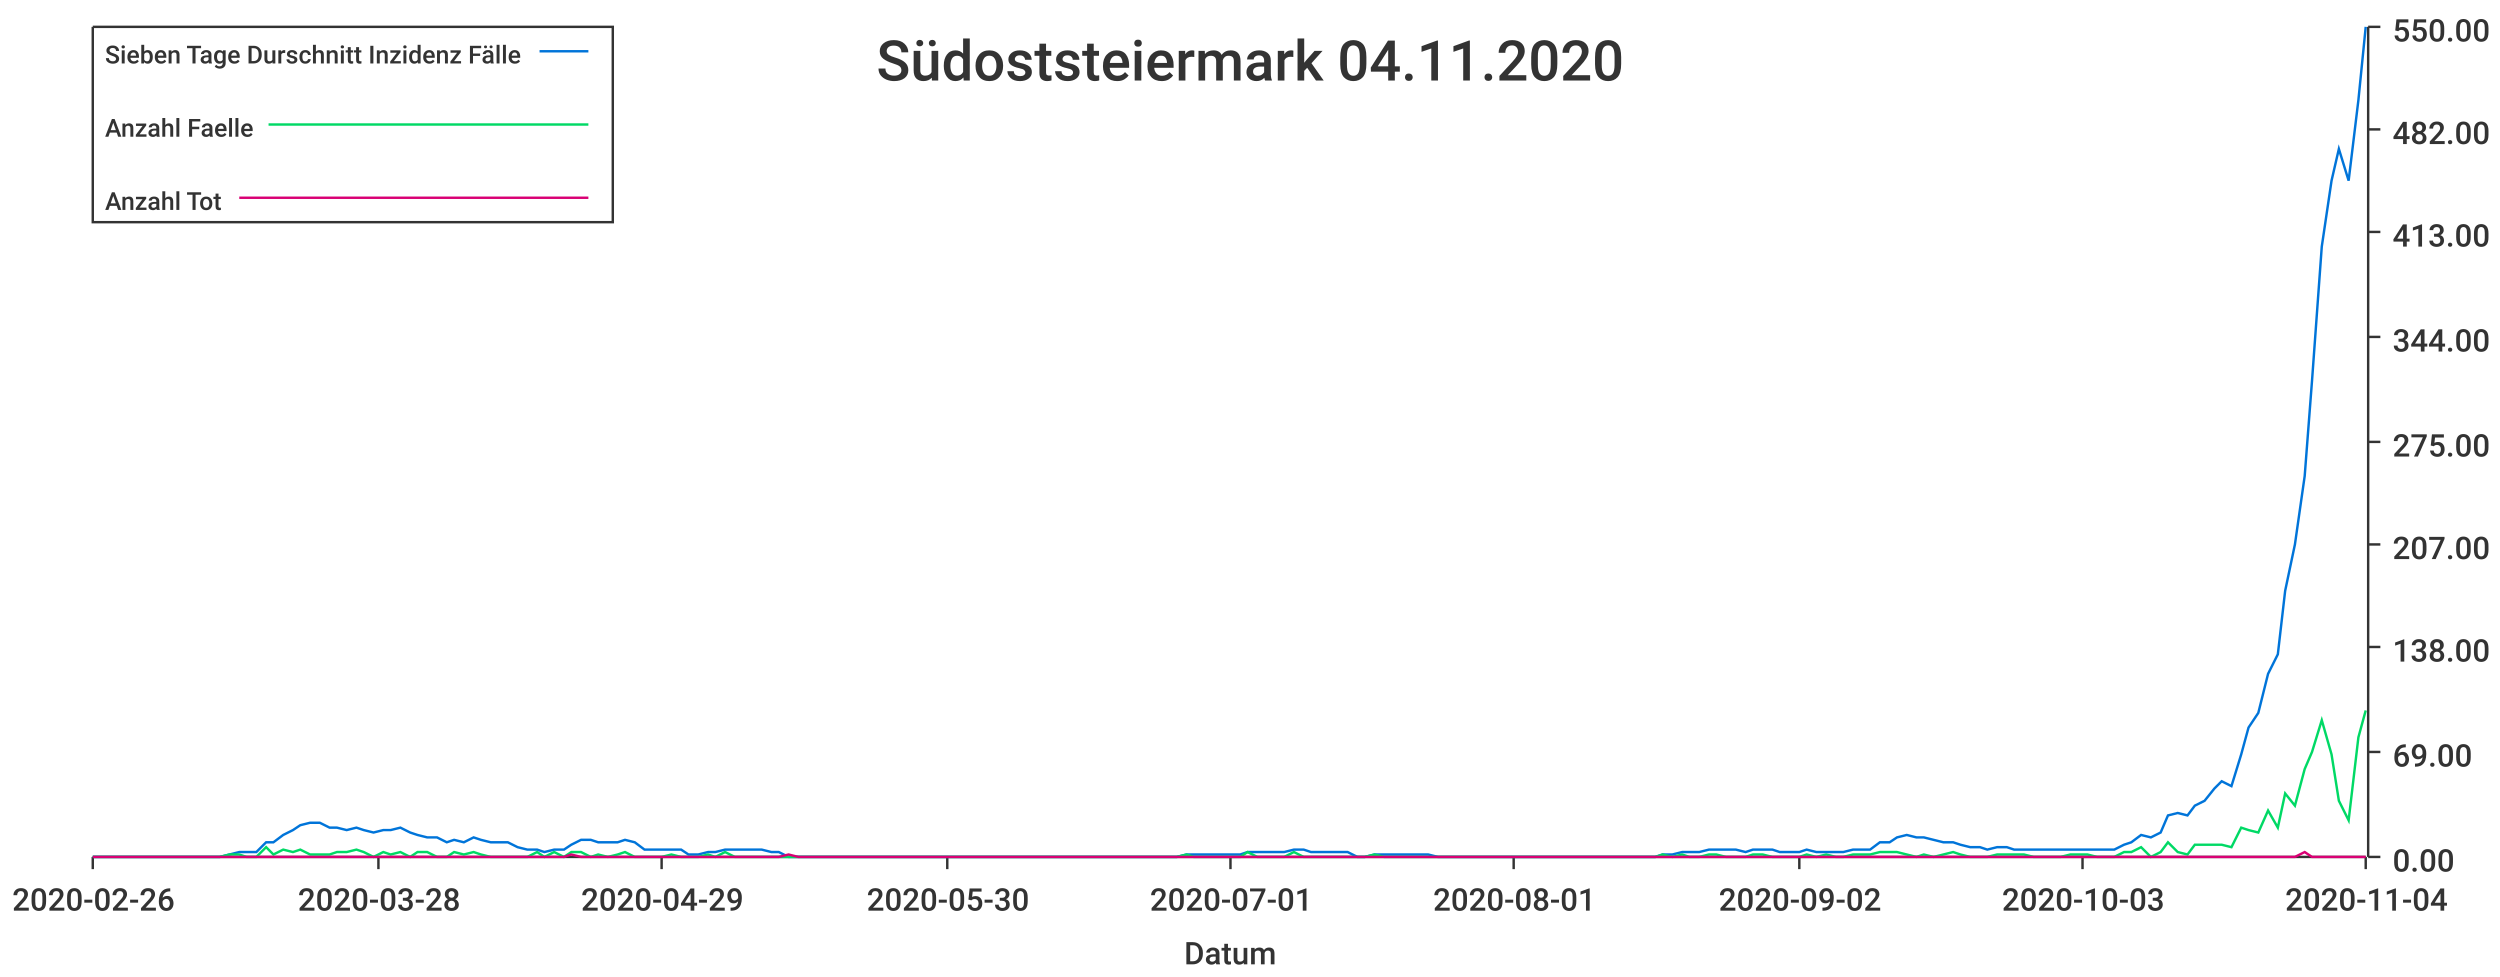
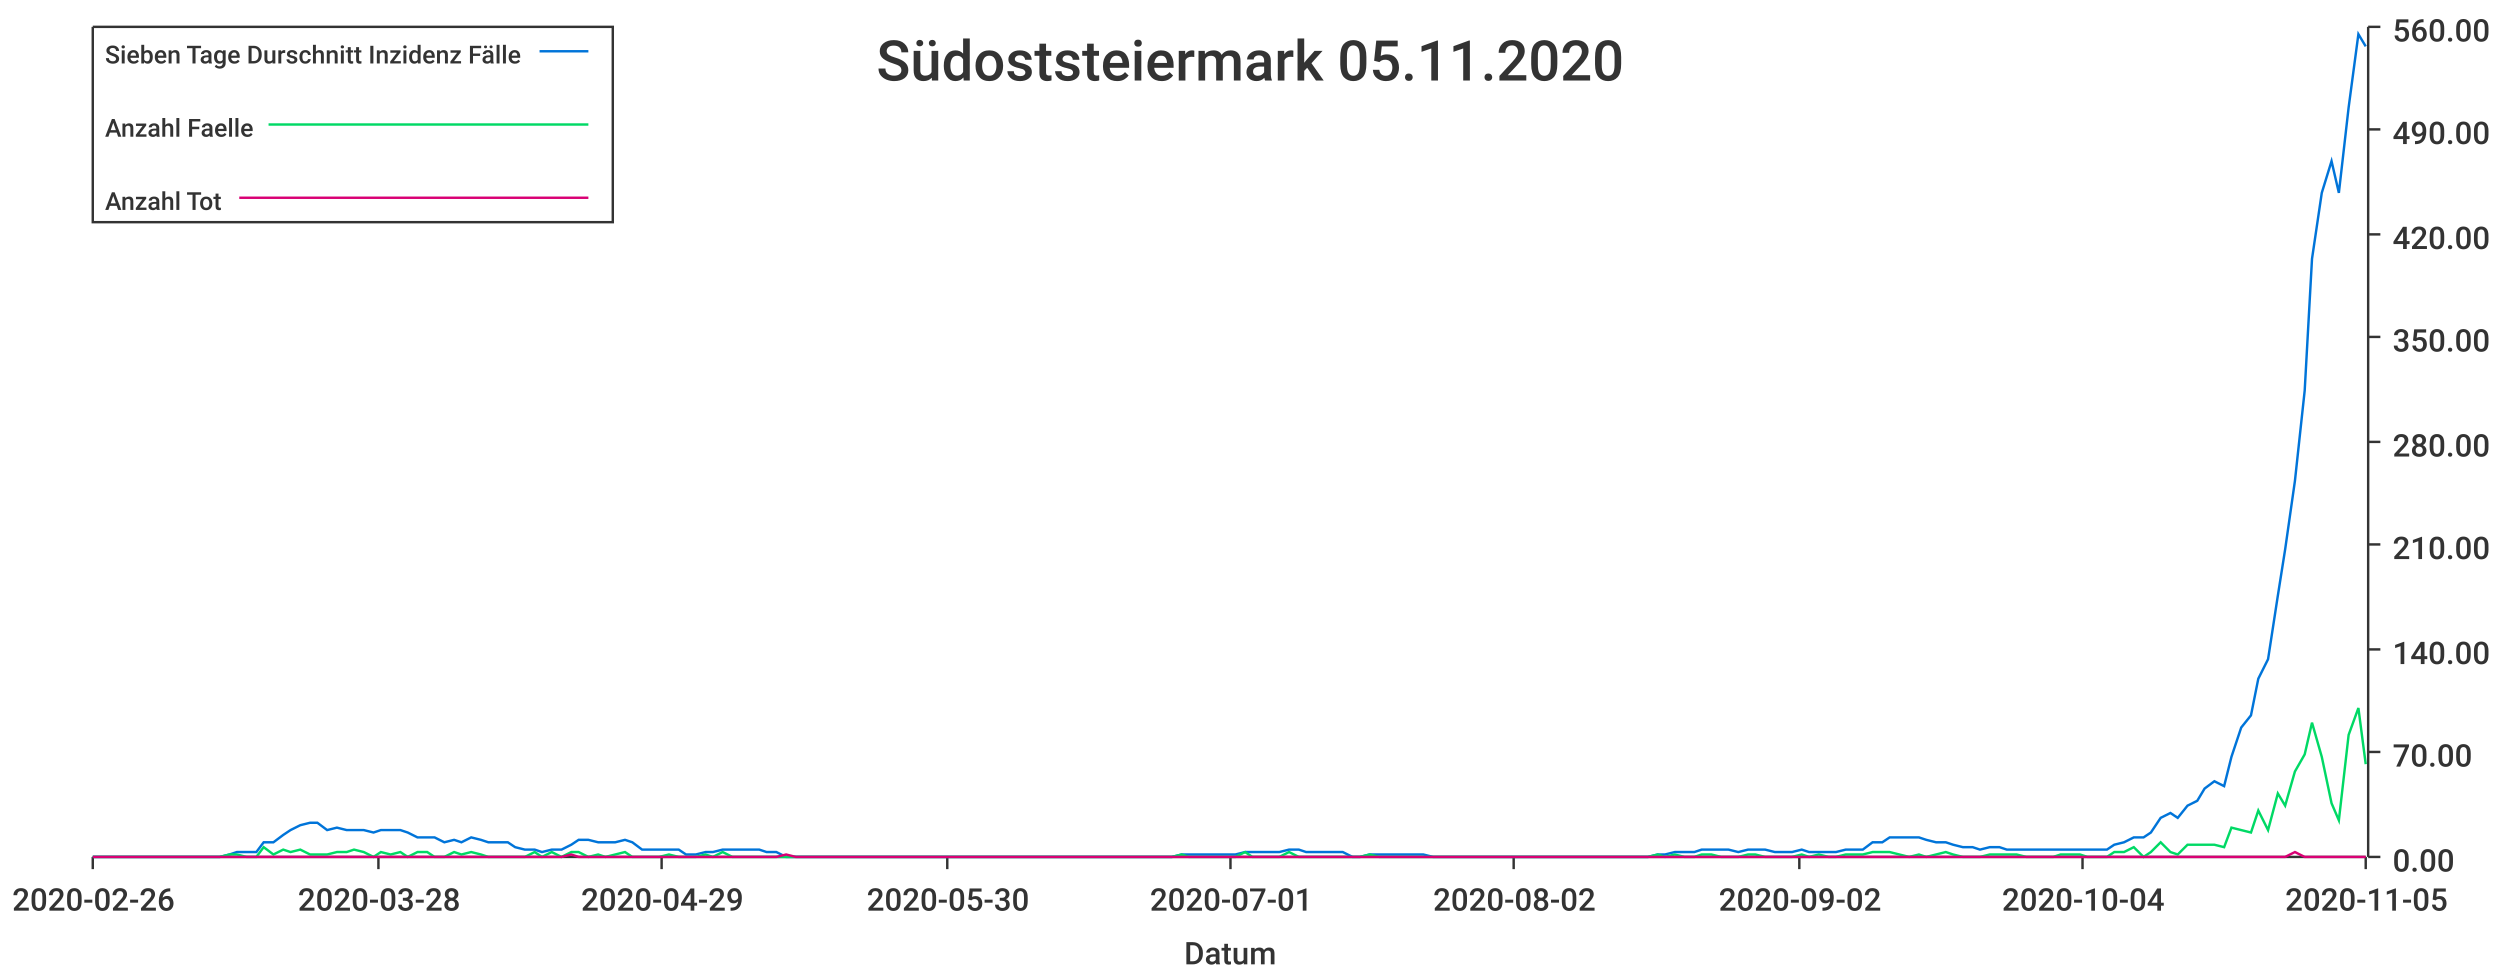
<svg xmlns="http://www.w3.org/2000/svg" width="1024" height="400">\n<path d="M 0 0 L 1024 0 L 1024 400 L 0 400 L 0 0" style="stroke-width:0;stroke:rgba(255,255,255,1.0);fill:rgba(255,255,255,1.0)" />
  <path d="M 38 11 L 969 11 L 969 351 L 38 351 L 38 11" style="stroke-width:0;stroke:rgba(255,255,255,1.0);fill:rgba(255,255,255,1.0)" />
  <path d="M 38 351 L 969 351" style="stroke-width:1;stroke:rgba(51,51,51,1.0);fill:none" />
  <path d="M 38 351 L 38 356" style="stroke-width:1;stroke:rgba(51,51,51,1.0);fill:none" />
  <text x="5" y="373" style="stroke-width:0;stroke:none;fill:rgba(51,51,51,1.0);font-size:12.8px;font-family:'Roboto Medium',sans-serif">2020-02-26</text>
  <path d="M 155 351 L 155 356" style="stroke-width:1;stroke:rgba(51,51,51,1.0);fill:none" />
  <text x="122" y="373" style="stroke-width:0;stroke:none;fill:rgba(51,51,51,1.0);font-size:12.8px;font-family:'Roboto Medium',sans-serif">2020-03-28</text>
  <path d="M 271 351 L 271 356" style="stroke-width:1;stroke:rgba(51,51,51,1.0);fill:none" />
  <text x="238" y="373" style="stroke-width:0;stroke:none;fill:rgba(51,51,51,1.0);font-size:12.8px;font-family:'Roboto Medium',sans-serif">2020-04-29</text>
  <path d="M 388 351 L 388 356" style="stroke-width:1;stroke:rgba(51,51,51,1.0);fill:none" />
  <text x="355" y="373" style="stroke-width:0;stroke:none;fill:rgba(51,51,51,1.0);font-size:12.8px;font-family:'Roboto Medium',sans-serif">2020-05-30</text>
  <path d="M 504 351 L 504 356" style="stroke-width:1;stroke:rgba(51,51,51,1.0);fill:none" />
  <text x="471" y="373" style="stroke-width:0;stroke:none;fill:rgba(51,51,51,1.0);font-size:12.8px;font-family:'Roboto Medium',sans-serif">2020-07-01</text>
  <path d="M 620 351 L 620 356" style="stroke-width:1;stroke:rgba(51,51,51,1.0);fill:none" />
-   <text x="587" y="373" style="stroke-width:0;stroke:none;fill:rgba(51,51,51,1.0);font-size:12.8px;font-family:'Roboto Medium',sans-serif">2020-08-01</text>
+   <text x="587" y="373" style="stroke-width:0;stroke:none;fill:rgba(51,51,51,1.0);font-size:12.8px;font-family:'Roboto Medium',sans-serif">2020-08-02</text>
  <path d="M 737 351 L 737 356" style="stroke-width:1;stroke:rgba(51,51,51,1.0);fill:none" />
  <text x="704" y="373" style="stroke-width:0;stroke:none;fill:rgba(51,51,51,1.0);font-size:12.8px;font-family:'Roboto Medium',sans-serif">2020-09-02</text>
  <path d="M 853 351 L 853 356" style="stroke-width:1;stroke:rgba(51,51,51,1.0);fill:none" />
-   <text x="820" y="373" style="stroke-width:0;stroke:none;fill:rgba(51,51,51,1.0);font-size:12.8px;font-family:'Roboto Medium',sans-serif">2020-10-03</text>
+   <text x="820" y="373" style="stroke-width:0;stroke:none;fill:rgba(51,51,51,1.0);font-size:12.8px;font-family:'Roboto Medium',sans-serif">2020-10-04</text>
  <path d="M 969 351 L 969 356" style="stroke-width:1;stroke:rgba(51,51,51,1.0);fill:none" />
-   <text x="936" y="373" style="stroke-width:0;stroke:none;fill:rgba(51,51,51,1.0);font-size:12.8px;font-family:'Roboto Medium',sans-serif">2020-11-04</text>
+   <text x="936" y="373" style="stroke-width:0;stroke:none;fill:rgba(51,51,51,1.0);font-size:12.8px;font-family:'Roboto Medium',sans-serif">2020-11-05</text>
  <text x="485" y="395" style="stroke-width:0;stroke:none;fill:rgba(51,51,51,1.0);font-size:12.8px;font-family:'Roboto Medium',sans-serif">Datum</text>
  <path d="M 970 351 L 970 11" style="stroke-width:1;stroke:rgba(51,51,51,1.0);fill:none" />
  <path d="M 970 351 L 975 351" style="stroke-width:1;stroke:rgba(51,51,51,1.0);fill:none" />
  <text x="980" y="357" style="stroke-width:0;stroke:none;fill:rgba(51,51,51,1.0);font-size:12.8px;font-family:'Roboto Medium',sans-serif">0.00</text>
  <path d="M 970 308 L 975 308" style="stroke-width:1;stroke:rgba(51,51,51,1.0);fill:none" />
-   <text x="980" y="314" style="stroke-width:0;stroke:none;fill:rgba(51,51,51,1.0);font-size:12.8px;font-family:'Roboto Medium',sans-serif">69.00</text>
-   <path d="M 970 265 L 975 265" style="stroke-width:1;stroke:rgba(51,51,51,1.0);fill:none" />
-   <text x="980" y="271" style="stroke-width:0;stroke:none;fill:rgba(51,51,51,1.0);font-size:12.8px;font-family:'Roboto Medium',sans-serif">138.00</text>
+   <text x="980" y="314" style="stroke-width:0;stroke:none;fill:rgba(51,51,51,1.0);font-size:12.8px;font-family:'Roboto Medium',sans-serif">70.00</text>
+   <path d="M 970 266 L 975 266" style="stroke-width:1;stroke:rgba(51,51,51,1.0);fill:none" />
+   <text x="980" y="272" style="stroke-width:0;stroke:none;fill:rgba(51,51,51,1.0);font-size:12.8px;font-family:'Roboto Medium',sans-serif">140.00</text>
  <path d="M 970 223 L 975 223" style="stroke-width:1;stroke:rgba(51,51,51,1.0);fill:none" />
-   <text x="980" y="229" style="stroke-width:0;stroke:none;fill:rgba(51,51,51,1.0);font-size:12.8px;font-family:'Roboto Medium',sans-serif">207.00</text>
+   <text x="980" y="229" style="stroke-width:0;stroke:none;fill:rgba(51,51,51,1.0);font-size:12.8px;font-family:'Roboto Medium',sans-serif">210.00</text>
  <path d="M 970 181 L 975 181" style="stroke-width:1;stroke:rgba(51,51,51,1.0);fill:none" />
-   <text x="980" y="187" style="stroke-width:0;stroke:none;fill:rgba(51,51,51,1.0);font-size:12.8px;font-family:'Roboto Medium',sans-serif">275.00</text>
+   <text x="980" y="187" style="stroke-width:0;stroke:none;fill:rgba(51,51,51,1.0);font-size:12.8px;font-family:'Roboto Medium',sans-serif">280.00</text>
  <path d="M 970 138 L 975 138" style="stroke-width:1;stroke:rgba(51,51,51,1.0);fill:none" />
-   <text x="980" y="144" style="stroke-width:0;stroke:none;fill:rgba(51,51,51,1.0);font-size:12.8px;font-family:'Roboto Medium',sans-serif">344.00</text>
-   <path d="M 970 95 L 975 95" style="stroke-width:1;stroke:rgba(51,51,51,1.0);fill:none" />
-   <text x="980" y="101" style="stroke-width:0;stroke:none;fill:rgba(51,51,51,1.0);font-size:12.8px;font-family:'Roboto Medium',sans-serif">413.00</text>
+   <text x="980" y="144" style="stroke-width:0;stroke:none;fill:rgba(51,51,51,1.0);font-size:12.8px;font-family:'Roboto Medium',sans-serif">350.00</text>
+   <path d="M 970 96 L 975 96" style="stroke-width:1;stroke:rgba(51,51,51,1.0);fill:none" />
+   <text x="980" y="102" style="stroke-width:0;stroke:none;fill:rgba(51,51,51,1.0);font-size:12.8px;font-family:'Roboto Medium',sans-serif">420.00</text>
  <path d="M 970 53 L 975 53" style="stroke-width:1;stroke:rgba(51,51,51,1.0);fill:none" />
-   <text x="980" y="59" style="stroke-width:0;stroke:none;fill:rgba(51,51,51,1.0);font-size:12.8px;font-family:'Roboto Medium',sans-serif">482.00</text>
+   <text x="980" y="59" style="stroke-width:0;stroke:none;fill:rgba(51,51,51,1.0);font-size:12.8px;font-family:'Roboto Medium',sans-serif">490.00</text>
  <path d="M 970 11 L 975 11" style="stroke-width:1;stroke:rgba(51,51,51,1.0);fill:none" />
-   <text x="980" y="17" style="stroke-width:0;stroke:none;fill:rgba(51,51,51,1.0);font-size:12.8px;font-family:'Roboto Medium',sans-serif">550.00</text>
-   <path d="M 38 351 L 42 351 L 46 351 L 50 351 L 53 351 L 57 351 L 61 351 L 64 351 L 68 351 L 72 351 L 75 351 L 79 351 L 83 351 L 87 351 L 90 351 L 94 350 L 98 349 L 101 349 L 105 349 L 109 345 L 112 345 L 116 342 L 120 340 L 123 338 L 127 337 L 131 337 L 135 339 L 138 339 L 142 340 L 146 339 L 149 340 L 153 341 L 157 340 L 160 340 L 164 339 L 168 341 L 171 342 L 175 343 L 179 343 L 183 345 L 186 344 L 190 345 L 194 343 L 197 344 L 201 345 L 205 345 L 208 345 L 212 347 L 216 348 L 220 348 L 223 349 L 227 348 L 231 348 L 234 346 L 238 344 L 242 344 L 245 345 L 249 345 L 253 345 L 256 344 L 260 345 L 264 348 L 268 348 L 271 348 L 275 348 L 279 348 L 282 350 L 286 350 L 290 349 L 293 349 L 297 348 L 301 348 L 304 348 L 308 348 L 312 348 L 316 349 L 319 349 L 323 351 L 327 351 L 330 351 L 334 351 L 338 351 L 341 351 L 345 351 L 349 351 L 353 351 L 356 351 L 360 351 L 364 351 L 367 351 L 371 351 L 375 351 L 378 351 L 382 351 L 386 351 L 389 351 L 393 351 L 397 351 L 401 351 L 404 351 L 408 351 L 412 351 L 415 351 L 419 351 L 423 351 L 426 351 L 430 351 L 434 351 L 437 351 L 441 351 L 445 351 L 449 351 L 452 351 L 456 351 L 460 351 L 463 351 L 467 351 L 471 351 L 474 351 L 478 351 L 482 351 L 486 350 L 489 350 L 493 350 L 497 350 L 500 350 L 504 350 L 508 350 L 511 349 L 515 349 L 519 349 L 522 349 L 526 349 L 530 348 L 534 348 L 537 349 L 541 349 L 545 349 L 548 349 L 552 349 L 556 351 L 559 351 L 563 350 L 567 350 L 570 350 L 574 350 L 578 350 L 582 350 L 585 350 L 589 351 L 593 351 L 596 351 L 600 351 L 604 351 L 607 351 L 611 351 L 615 351 L 619 351 L 622 351 L 626 351 L 630 351 L 633 351 L 637 351 L 641 351 L 644 351 L 648 351 L 652 351 L 655 351 L 659 351 L 663 351 L 667 351 L 670 351 L 674 351 L 678 351 L 681 350 L 685 350 L 689 349 L 692 349 L 696 349 L 700 348 L 703 348 L 707 348 L 711 348 L 715 349 L 718 348 L 722 348 L 726 348 L 729 349 L 733 349 L 737 349 L 740 348 L 744 349 L 748 349 L 752 349 L 755 349 L 759 348 L 763 348 L 766 348 L 770 345 L 774 345 L 777 343 L 781 342 L 785 343 L 788 343 L 792 344 L 796 345 L 800 345 L 803 346 L 807 347 L 811 347 L 814 348 L 818 347 L 822 347 L 825 348 L 829 348 L 833 348 L 836 348 L 840 348 L 844 348 L 848 348 L 851 348 L 855 348 L 859 348 L 862 348 L 866 348 L 870 346 L 873 345 L 877 342 L 881 343 L 885 341 L 888 334 L 892 333 L 896 334 L 899 330 L 903 328 L 907 323 L 910 320 L 914 322 L 918 309 L 921 298 L 925 292 L 929 276 L 933 268 L 936 242 L 940 223 L 944 195 L 947 156 L 951 101 L 955 74 L 958 61 L 962 74 L 966 41 L 969 11" style="stroke-width:1;stroke:rgba(0,116,217,1.0);fill:none" />
-   <path d="M 38 351 L 42 351 L 46 351 L 50 351 L 53 351 L 57 351 L 61 351 L 64 351 L 68 351 L 72 351 L 75 351 L 79 351 L 83 351 L 87 351 L 90 351 L 94 350 L 98 350 L 101 351 L 105 351 L 109 347 L 112 350 L 116 348 L 120 349 L 123 348 L 127 350 L 131 350 L 135 350 L 138 349 L 142 349 L 146 348 L 149 349 L 153 351 L 157 349 L 160 350 L 164 349 L 168 351 L 171 349 L 175 349 L 179 351 L 183 351 L 186 349 L 190 350 L 194 349 L 197 350 L 201 351 L 205 351 L 208 351 L 212 351 L 216 351 L 220 349 L 223 351 L 227 349 L 231 351 L 234 349 L 238 349 L 242 351 L 245 350 L 249 351 L 253 350 L 256 349 L 260 351 L 264 351 L 268 351 L 271 351 L 275 350 L 279 351 L 282 351 L 286 351 L 290 350 L 293 351 L 297 349 L 301 351 L 304 351 L 308 351 L 312 351 L 316 351 L 319 351 L 323 351 L 327 351 L 330 351 L 334 351 L 338 351 L 341 351 L 345 351 L 349 351 L 353 351 L 356 351 L 360 351 L 364 351 L 367 351 L 371 351 L 375 351 L 378 351 L 382 351 L 386 351 L 389 351 L 393 351 L 397 351 L 401 351 L 404 351 L 408 351 L 412 351 L 415 351 L 419 351 L 423 351 L 426 351 L 430 351 L 434 351 L 437 351 L 441 351 L 445 351 L 449 351 L 452 351 L 456 351 L 460 351 L 463 351 L 467 351 L 471 351 L 474 351 L 478 351 L 482 351 L 486 350 L 489 351 L 493 351 L 497 351 L 500 351 L 504 351 L 508 351 L 511 349 L 515 351 L 519 351 L 522 351 L 526 351 L 530 349 L 534 351 L 537 351 L 541 351 L 545 351 L 548 351 L 552 351 L 556 351 L 559 351 L 563 350 L 567 351 L 570 351 L 574 351 L 578 351 L 582 351 L 585 351 L 589 351 L 593 351 L 596 351 L 600 351 L 604 351 L 607 351 L 611 351 L 615 351 L 619 351 L 622 351 L 626 351 L 630 351 L 633 351 L 637 351 L 641 351 L 644 351 L 648 351 L 652 351 L 655 351 L 659 351 L 663 351 L 667 351 L 670 351 L 674 351 L 678 351 L 681 350 L 685 351 L 689 350 L 692 351 L 696 351 L 700 350 L 703 350 L 707 351 L 711 351 L 715 351 L 718 350 L 722 350 L 726 351 L 729 351 L 733 351 L 737 351 L 740 350 L 744 351 L 748 350 L 752 351 L 755 351 L 759 350 L 763 350 L 766 350 L 770 349 L 774 349 L 777 349 L 781 350 L 785 351 L 788 350 L 792 351 L 796 350 L 800 349 L 803 350 L 807 351 L 811 351 L 814 351 L 818 350 L 822 350 L 825 350 L 829 350 L 833 351 L 836 351 L 840 351 L 844 351 L 848 350 L 851 350 L 855 350 L 859 351 L 862 351 L 866 351 L 870 349 L 873 349 L 877 347 L 881 351 L 885 349 L 888 345 L 892 349 L 896 350 L 899 346 L 903 346 L 907 346 L 910 346 L 914 347 L 918 339 L 921 340 L 925 341 L 929 332 L 933 339 L 936 325 L 940 330 L 944 315 L 947 308 L 951 295 L 955 309 L 958 328 L 962 336 L 966 302 L 969 291" style="stroke-width:1;stroke:rgba(0,217,101,1.0);fill:none" />
-   <path d="M 38 351 L 42 351 L 46 351 L 50 351 L 53 351 L 57 351 L 61 351 L 64 351 L 68 351 L 72 351 L 75 351 L 79 351 L 83 351 L 87 351 L 90 351 L 94 351 L 98 351 L 101 351 L 105 351 L 109 351 L 112 351 L 116 351 L 120 351 L 123 351 L 127 351 L 131 351 L 135 351 L 138 351 L 142 351 L 146 351 L 149 351 L 153 351 L 157 351 L 160 351 L 164 351 L 168 351 L 171 351 L 175 351 L 179 351 L 183 351 L 186 351 L 190 351 L 194 351 L 197 351 L 201 351 L 205 351 L 208 351 L 212 351 L 216 351 L 220 351 L 223 351 L 227 351 L 231 351 L 234 350 L 238 351 L 242 351 L 245 351 L 249 351 L 253 351 L 256 351 L 260 351 L 264 351 L 268 351 L 271 351 L 275 351 L 279 351 L 282 351 L 286 351 L 290 351 L 293 351 L 297 351 L 301 351 L 304 351 L 308 351 L 312 351 L 316 351 L 319 351 L 323 350 L 327 351 L 330 351 L 334 351 L 338 351 L 341 351 L 345 351 L 349 351 L 353 351 L 356 351 L 360 351 L 364 351 L 367 351 L 371 351 L 375 351 L 378 351 L 382 351 L 386 351 L 389 351 L 393 351 L 397 351 L 401 351 L 404 351 L 408 351 L 412 351 L 415 351 L 419 351 L 423 351 L 426 351 L 430 351 L 434 351 L 437 351 L 441 351 L 445 351 L 449 351 L 452 351 L 456 351 L 460 351 L 463 351 L 467 351 L 471 351 L 474 351 L 478 351 L 482 351 L 486 351 L 489 351 L 493 351 L 497 351 L 500 351 L 504 351 L 508 351 L 511 351 L 515 351 L 519 351 L 522 351 L 526 351 L 530 351 L 534 351 L 537 351 L 541 351 L 545 351 L 548 351 L 552 351 L 556 351 L 559 351 L 563 351 L 567 351 L 570 351 L 574 351 L 578 351 L 582 351 L 585 351 L 589 351 L 593 351 L 596 351 L 600 351 L 604 351 L 607 351 L 611 351 L 615 351 L 619 351 L 622 351 L 626 351 L 630 351 L 633 351 L 637 351 L 641 351 L 644 351 L 648 351 L 652 351 L 655 351 L 659 351 L 663 351 L 667 351 L 670 351 L 674 351 L 678 351 L 681 351 L 685 351 L 689 351 L 692 351 L 696 351 L 700 351 L 703 351 L 707 351 L 711 351 L 715 351 L 718 351 L 722 351 L 726 351 L 729 351 L 733 351 L 737 351 L 740 351 L 744 351 L 748 351 L 752 351 L 755 351 L 759 351 L 763 351 L 766 351 L 770 351 L 774 351 L 777 351 L 781 351 L 785 351 L 788 351 L 792 351 L 796 351 L 800 351 L 803 351 L 807 351 L 811 351 L 814 351 L 818 351 L 822 351 L 825 351 L 829 351 L 833 351 L 836 351 L 840 351 L 844 351 L 848 351 L 851 351 L 855 351 L 859 351 L 862 351 L 866 351 L 870 351 L 873 351 L 877 351 L 881 351 L 885 351 L 888 351 L 892 351 L 896 351 L 899 351 L 903 351 L 907 351 L 910 351 L 914 351 L 918 351 L 921 351 L 925 351 L 929 351 L 933 351 L 936 351 L 940 351 L 944 349 L 947 351 L 951 351 L 955 351 L 958 351 L 962 351 L 966 351 L 969 351" style="stroke-width:1;stroke:rgba(217,0,116,1.0);fill:none" />
-   <text x="359" y="33" style="stroke-width:0;stroke:none;fill:rgba(51,51,51,1.0);font-size:23.0px;font-family:'Roboto Medium',sans-serif">Südoststeiermark 04.11.2020</text>
+   <text x="980" y="17" style="stroke-width:0;stroke:none;fill:rgba(51,51,51,1.0);font-size:12.8px;font-family:'Roboto Medium',sans-serif">560.00</text>
+   <path d="M 38 351 L 42 351 L 46 351 L 50 351 L 53 351 L 57 351 L 61 351 L 64 351 L 68 351 L 72 351 L 75 351 L 79 351 L 83 351 L 86 351 L 90 351 L 94 350 L 97 349 L 101 349 L 105 349 L 108 345 L 112 345 L 116 342 L 119 340 L 123 338 L 127 337 L 130 337 L 134 340 L 138 339 L 142 340 L 145 340 L 149 340 L 153 341 L 156 340 L 160 340 L 164 340 L 167 341 L 171 343 L 175 343 L 178 343 L 182 345 L 186 344 L 189 345 L 193 343 L 197 344 L 200 345 L 204 345 L 208 345 L 211 347 L 215 348 L 219 348 L 222 349 L 226 348 L 230 348 L 234 346 L 237 344 L 241 344 L 245 345 L 248 345 L 252 345 L 256 344 L 259 345 L 263 348 L 267 348 L 270 348 L 274 348 L 278 348 L 281 350 L 285 350 L 289 349 L 292 349 L 296 348 L 300 348 L 303 348 L 307 348 L 311 348 L 314 349 L 318 349 L 322 351 L 326 351 L 329 351 L 333 351 L 337 351 L 340 351 L 344 351 L 348 351 L 351 351 L 355 351 L 359 351 L 362 351 L 366 351 L 370 351 L 373 351 L 377 351 L 381 351 L 384 351 L 388 351 L 392 351 L 395 351 L 399 351 L 403 351 L 406 351 L 410 351 L 414 351 L 418 351 L 421 351 L 425 351 L 429 351 L 432 351 L 436 351 L 440 351 L 443 351 L 447 351 L 451 351 L 454 351 L 458 351 L 462 351 L 465 351 L 469 351 L 473 351 L 476 351 L 480 351 L 484 350 L 487 350 L 491 350 L 495 350 L 498 350 L 502 350 L 506 350 L 510 349 L 513 349 L 517 349 L 521 349 L 524 349 L 528 348 L 532 348 L 535 349 L 539 349 L 543 349 L 546 349 L 550 349 L 554 351 L 557 351 L 561 350 L 565 350 L 568 350 L 572 350 L 576 350 L 579 350 L 583 350 L 587 351 L 590 351 L 594 351 L 598 351 L 602 351 L 605 351 L 609 351 L 613 351 L 616 351 L 620 351 L 624 351 L 627 351 L 631 351 L 635 351 L 638 351 L 642 351 L 646 351 L 649 351 L 653 351 L 657 351 L 660 351 L 664 351 L 668 351 L 671 351 L 675 351 L 679 350 L 682 350 L 686 349 L 690 349 L 694 349 L 697 348 L 701 348 L 705 348 L 708 348 L 712 349 L 716 348 L 719 348 L 723 348 L 727 349 L 730 349 L 734 349 L 738 348 L 741 349 L 745 349 L 749 349 L 752 349 L 756 348 L 760 348 L 763 348 L 767 345 L 771 345 L 774 343 L 778 343 L 782 343 L 786 343 L 789 344 L 793 345 L 797 345 L 800 346 L 804 347 L 808 347 L 811 348 L 815 347 L 819 347 L 822 348 L 826 348 L 830 348 L 833 348 L 837 348 L 841 348 L 844 348 L 848 348 L 852 348 L 855 348 L 859 348 L 863 348 L 866 346 L 870 345 L 874 343 L 878 343 L 881 341 L 885 335 L 889 333 L 892 335 L 896 330 L 900 328 L 903 323 L 907 320 L 911 322 L 914 310 L 918 298 L 922 293 L 925 278 L 929 270 L 933 244 L 936 225 L 940 197 L 944 160 L 947 106 L 951 79 L 955 66 L 958 79 L 962 44 L 966 14 L 969 19" style="stroke-width:1;stroke:rgba(0,116,217,1.0);fill:none" />
+   <path d="M 38 351 L 42 351 L 46 351 L 50 351 L 53 351 L 57 351 L 61 351 L 64 351 L 68 351 L 72 351 L 75 351 L 79 351 L 83 351 L 86 351 L 90 351 L 94 350 L 97 350 L 101 351 L 105 351 L 108 347 L 112 350 L 116 348 L 119 349 L 123 348 L 127 350 L 130 350 L 134 350 L 138 349 L 142 349 L 145 348 L 149 349 L 153 351 L 156 349 L 160 350 L 164 349 L 167 351 L 171 349 L 175 349 L 178 351 L 182 351 L 186 349 L 189 350 L 193 349 L 197 350 L 200 351 L 204 351 L 208 351 L 211 351 L 215 351 L 219 349 L 222 351 L 226 349 L 230 351 L 234 349 L 237 349 L 241 351 L 245 350 L 248 351 L 252 350 L 256 349 L 259 351 L 263 351 L 267 351 L 270 351 L 274 350 L 278 351 L 281 351 L 285 351 L 289 350 L 292 351 L 296 349 L 300 351 L 303 351 L 307 351 L 311 351 L 314 351 L 318 351 L 322 351 L 326 351 L 329 351 L 333 351 L 337 351 L 340 351 L 344 351 L 348 351 L 351 351 L 355 351 L 359 351 L 362 351 L 366 351 L 370 351 L 373 351 L 377 351 L 381 351 L 384 351 L 388 351 L 392 351 L 395 351 L 399 351 L 403 351 L 406 351 L 410 351 L 414 351 L 418 351 L 421 351 L 425 351 L 429 351 L 432 351 L 436 351 L 440 351 L 443 351 L 447 351 L 451 351 L 454 351 L 458 351 L 462 351 L 465 351 L 469 351 L 473 351 L 476 351 L 480 351 L 484 350 L 487 351 L 491 351 L 495 351 L 498 351 L 502 351 L 506 351 L 510 349 L 513 351 L 517 351 L 521 351 L 524 351 L 528 349 L 532 351 L 535 351 L 539 351 L 543 351 L 546 351 L 550 351 L 554 351 L 557 351 L 561 350 L 565 351 L 568 351 L 572 351 L 576 351 L 579 351 L 583 351 L 587 351 L 590 351 L 594 351 L 598 351 L 602 351 L 605 351 L 609 351 L 613 351 L 616 351 L 620 351 L 624 351 L 627 351 L 631 351 L 635 351 L 638 351 L 642 351 L 646 351 L 649 351 L 653 351 L 657 351 L 660 351 L 664 351 L 668 351 L 671 351 L 675 351 L 679 350 L 682 351 L 686 350 L 690 351 L 694 351 L 697 350 L 701 350 L 705 351 L 708 351 L 712 351 L 716 350 L 719 350 L 723 351 L 727 351 L 730 351 L 734 351 L 738 350 L 741 351 L 745 350 L 749 351 L 752 351 L 756 350 L 760 350 L 763 350 L 767 349 L 771 349 L 774 349 L 778 350 L 782 351 L 786 350 L 789 351 L 793 350 L 797 349 L 800 350 L 804 351 L 808 351 L 811 351 L 815 350 L 819 350 L 822 350 L 826 350 L 830 351 L 833 351 L 837 351 L 841 351 L 844 350 L 848 350 L 852 350 L 855 351 L 859 351 L 863 351 L 866 349 L 870 349 L 874 347 L 878 351 L 881 349 L 885 345 L 889 349 L 892 350 L 896 346 L 900 346 L 903 346 L 907 346 L 911 347 L 914 339 L 918 340 L 922 341 L 925 332 L 929 340 L 933 325 L 936 330 L 940 316 L 944 309 L 947 296 L 951 310 L 955 329 L 958 336 L 962 301 L 966 290 L 969 313" style="stroke-width:1;stroke:rgba(0,217,101,1.0);fill:none" />
+   <path d="M 38 351 L 42 351 L 46 351 L 50 351 L 53 351 L 57 351 L 61 351 L 64 351 L 68 351 L 72 351 L 75 351 L 79 351 L 83 351 L 86 351 L 90 351 L 94 351 L 97 351 L 101 351 L 105 351 L 108 351 L 112 351 L 116 351 L 119 351 L 123 351 L 127 351 L 130 351 L 134 351 L 138 351 L 142 351 L 145 351 L 149 351 L 153 351 L 156 351 L 160 351 L 164 351 L 167 351 L 171 351 L 175 351 L 178 351 L 182 351 L 186 351 L 189 351 L 193 351 L 197 351 L 200 351 L 204 351 L 208 351 L 211 351 L 215 351 L 219 351 L 222 351 L 226 351 L 230 351 L 234 350 L 237 351 L 241 351 L 245 351 L 248 351 L 252 351 L 256 351 L 259 351 L 263 351 L 267 351 L 270 351 L 274 351 L 278 351 L 281 351 L 285 351 L 289 351 L 292 351 L 296 351 L 300 351 L 303 351 L 307 351 L 311 351 L 314 351 L 318 351 L 322 350 L 326 351 L 329 351 L 333 351 L 337 351 L 340 351 L 344 351 L 348 351 L 351 351 L 355 351 L 359 351 L 362 351 L 366 351 L 370 351 L 373 351 L 377 351 L 381 351 L 384 351 L 388 351 L 392 351 L 395 351 L 399 351 L 403 351 L 406 351 L 410 351 L 414 351 L 418 351 L 421 351 L 425 351 L 429 351 L 432 351 L 436 351 L 440 351 L 443 351 L 447 351 L 451 351 L 454 351 L 458 351 L 462 351 L 465 351 L 469 351 L 473 351 L 476 351 L 480 351 L 484 351 L 487 351 L 491 351 L 495 351 L 498 351 L 502 351 L 506 351 L 510 351 L 513 351 L 517 351 L 521 351 L 524 351 L 528 351 L 532 351 L 535 351 L 539 351 L 543 351 L 546 351 L 550 351 L 554 351 L 557 351 L 561 351 L 565 351 L 568 351 L 572 351 L 576 351 L 579 351 L 583 351 L 587 351 L 590 351 L 594 351 L 598 351 L 602 351 L 605 351 L 609 351 L 613 351 L 616 351 L 620 351 L 624 351 L 627 351 L 631 351 L 635 351 L 638 351 L 642 351 L 646 351 L 649 351 L 653 351 L 657 351 L 660 351 L 664 351 L 668 351 L 671 351 L 675 351 L 679 351 L 682 351 L 686 351 L 690 351 L 694 351 L 697 351 L 701 351 L 705 351 L 708 351 L 712 351 L 716 351 L 719 351 L 723 351 L 727 351 L 730 351 L 734 351 L 738 351 L 741 351 L 745 351 L 749 351 L 752 351 L 756 351 L 760 351 L 763 351 L 767 351 L 771 351 L 774 351 L 778 351 L 782 351 L 786 351 L 789 351 L 793 351 L 797 351 L 800 351 L 804 351 L 808 351 L 811 351 L 815 351 L 819 351 L 822 351 L 826 351 L 830 351 L 833 351 L 837 351 L 841 351 L 844 351 L 848 351 L 852 351 L 855 351 L 859 351 L 863 351 L 866 351 L 870 351 L 874 351 L 878 351 L 881 351 L 885 351 L 889 351 L 892 351 L 896 351 L 900 351 L 903 351 L 907 351 L 911 351 L 914 351 L 918 351 L 922 351 L 925 351 L 929 351 L 933 351 L 936 351 L 940 349 L 944 351 L 947 351 L 951 351 L 955 351 L 958 351 L 962 351 L 966 351 L 969 351" style="stroke-width:1;stroke:rgba(217,0,116,1.0);fill:none" />
+   <text x="359" y="33" style="stroke-width:0;stroke:none;fill:rgba(51,51,51,1.0);font-size:23.0px;font-family:'Roboto Medium',sans-serif">Südoststeiermark 05.11.2020</text>
  <path d="M 38 11 L 251 11 L 251 91 L 38 91 L 38 11" style="stroke-width:1;stroke:rgba(51,51,51,1.0);fill:rgba(255,255,255,1.0)" />
  <text x="43" y="26" style="stroke-width:0;stroke:none;fill:rgba(51,51,51,1.0);font-size:10.2px;font-family:'Roboto Medium',sans-serif">Sieben Tage Durschnitt Inzidenz Fälle</text>
  <path d="M 221 21 L 241 21" style="stroke-width:1;stroke:rgba(0,116,217,1.0);fill:none" />
  <text x="43" y="56" style="stroke-width:0;stroke:none;fill:rgba(51,51,51,1.0);font-size:10.2px;font-family:'Roboto Medium',sans-serif">Anzahl Faelle</text>
  <path d="M 110 51 L 241 51" style="stroke-width:1;stroke:rgba(0,217,101,1.0);fill:none" />
  <text x="43" y="86" style="stroke-width:0;stroke:none;fill:rgba(51,51,51,1.0);font-size:10.2px;font-family:'Roboto Medium',sans-serif">Anzahl Tot</text>
  <path d="M 98 81 L 241 81" style="stroke-width:1;stroke:rgba(217,0,116,1.0);fill:none" />
</svg>
